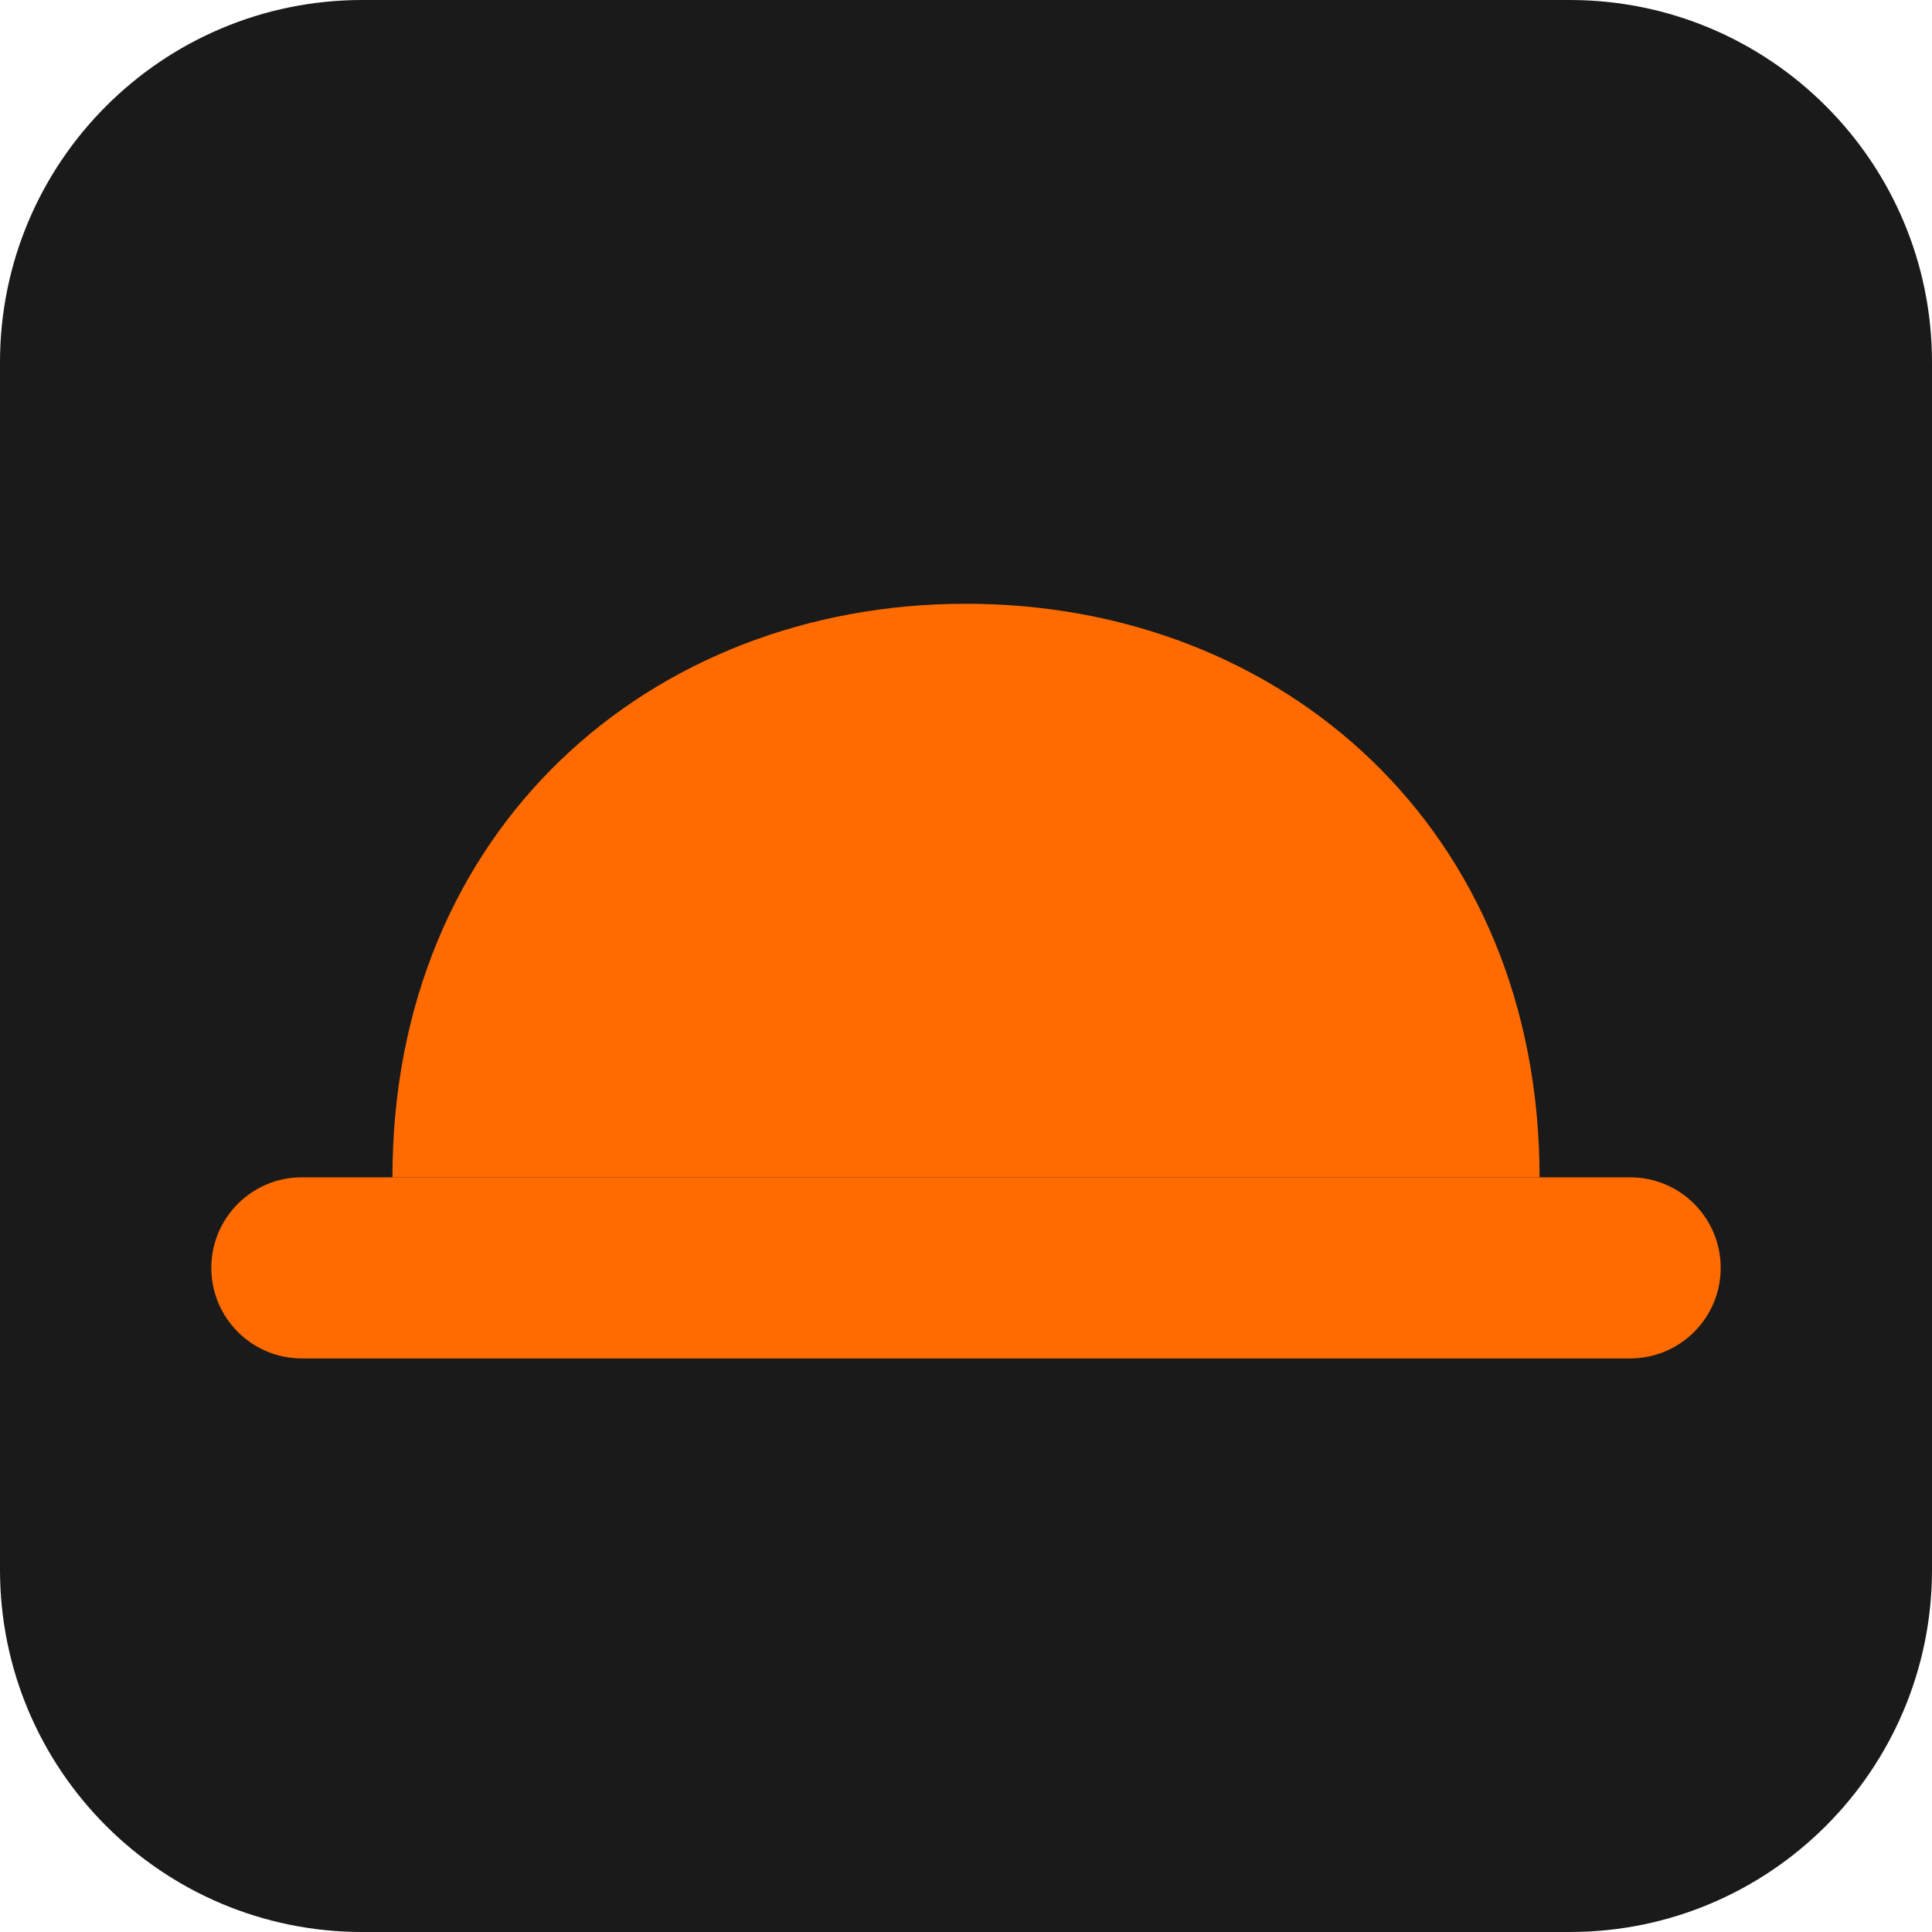
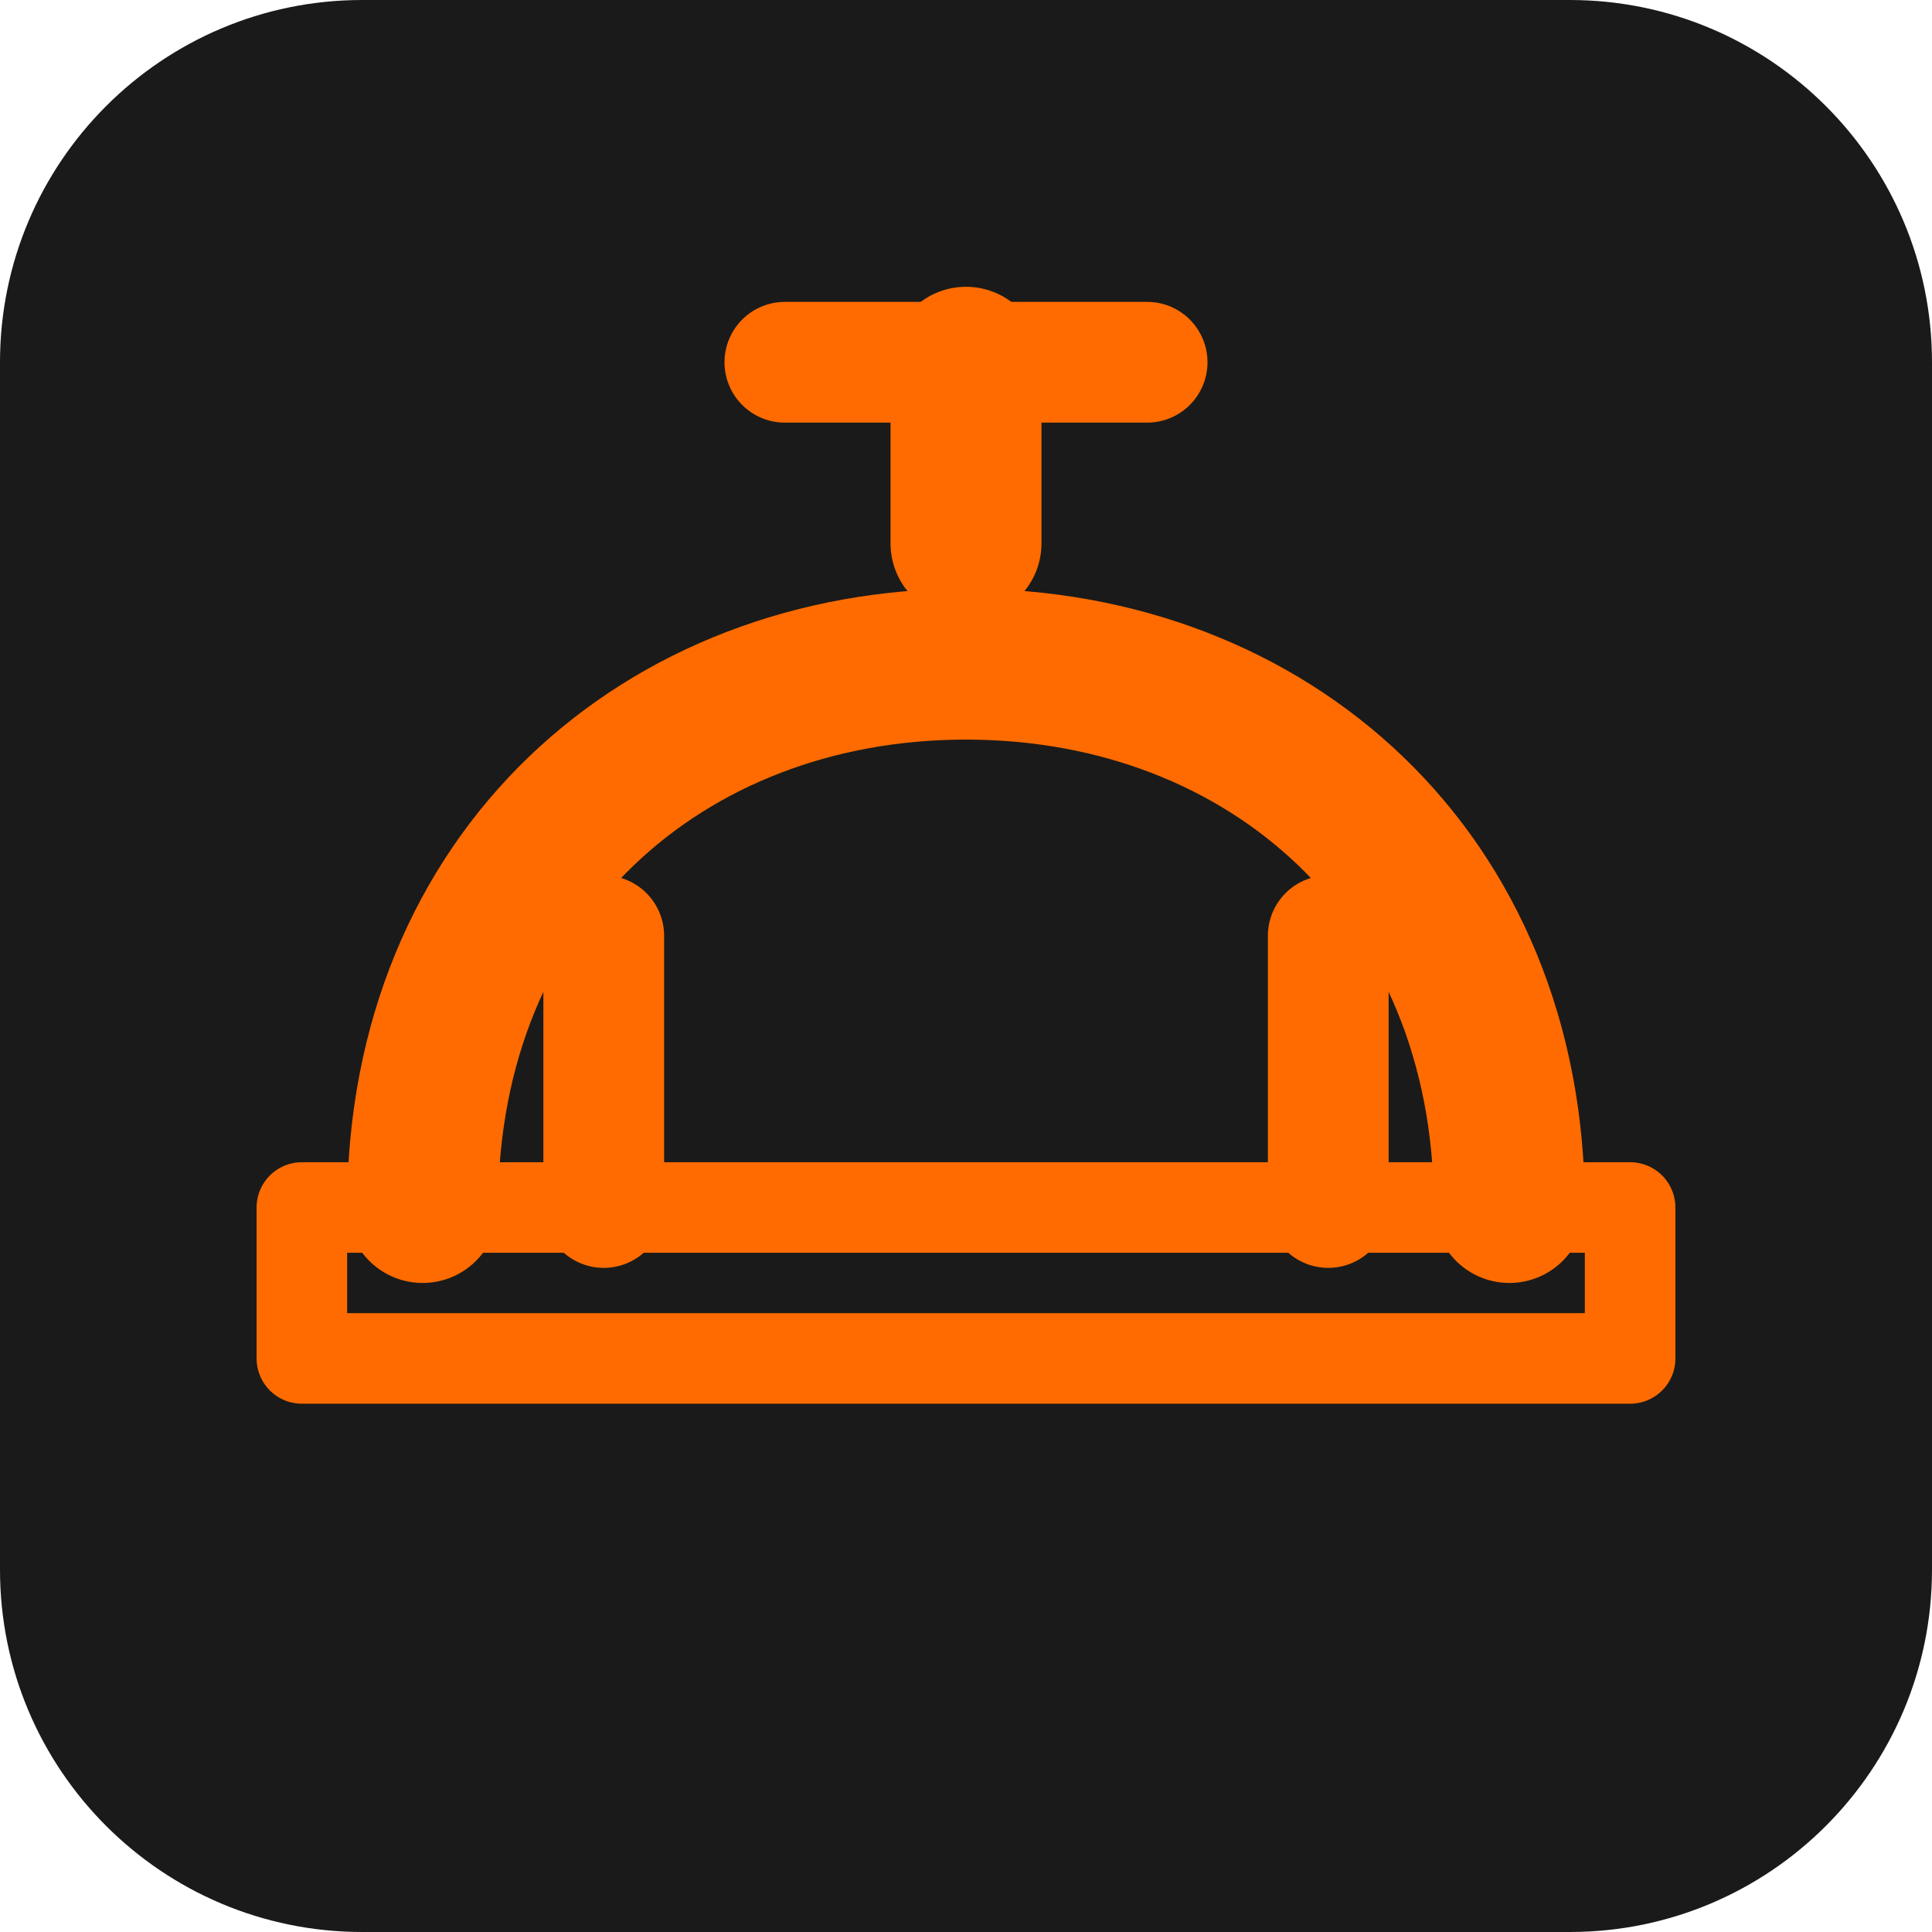
<svg xmlns="http://www.w3.org/2000/svg" viewBox="0 0 64 64">
  <rect width="64" height="64" rx="12" fill="#1A1A1A" />
-   <path d="M13 39c0-11.5 8.5-19 19-19s19 7.5 19 19z" fill="#FF6B00" />
-   <rect x="7" y="39" width="50" height="6" rx="3" fill="#FF6B00" />
+   <g fill="none" stroke="#FF6B00" stroke-linecap="round" stroke-linejoin="round">
+     <path d="M14 40c0-11 8-18 18-18s18 7 18 18" stroke-width="5" />
+     <path d="M10 40h44v5H10z" stroke-width="3" />
+     <path d="M32 18v-6" stroke-width="5" />
+     <path d="M26 12h12" stroke-width="4" />
+     <path d="M20 40v-9" stroke-width="4" />
+     <path d="M44 40v-9" stroke-width="4" />
+   </g>
</svg>
